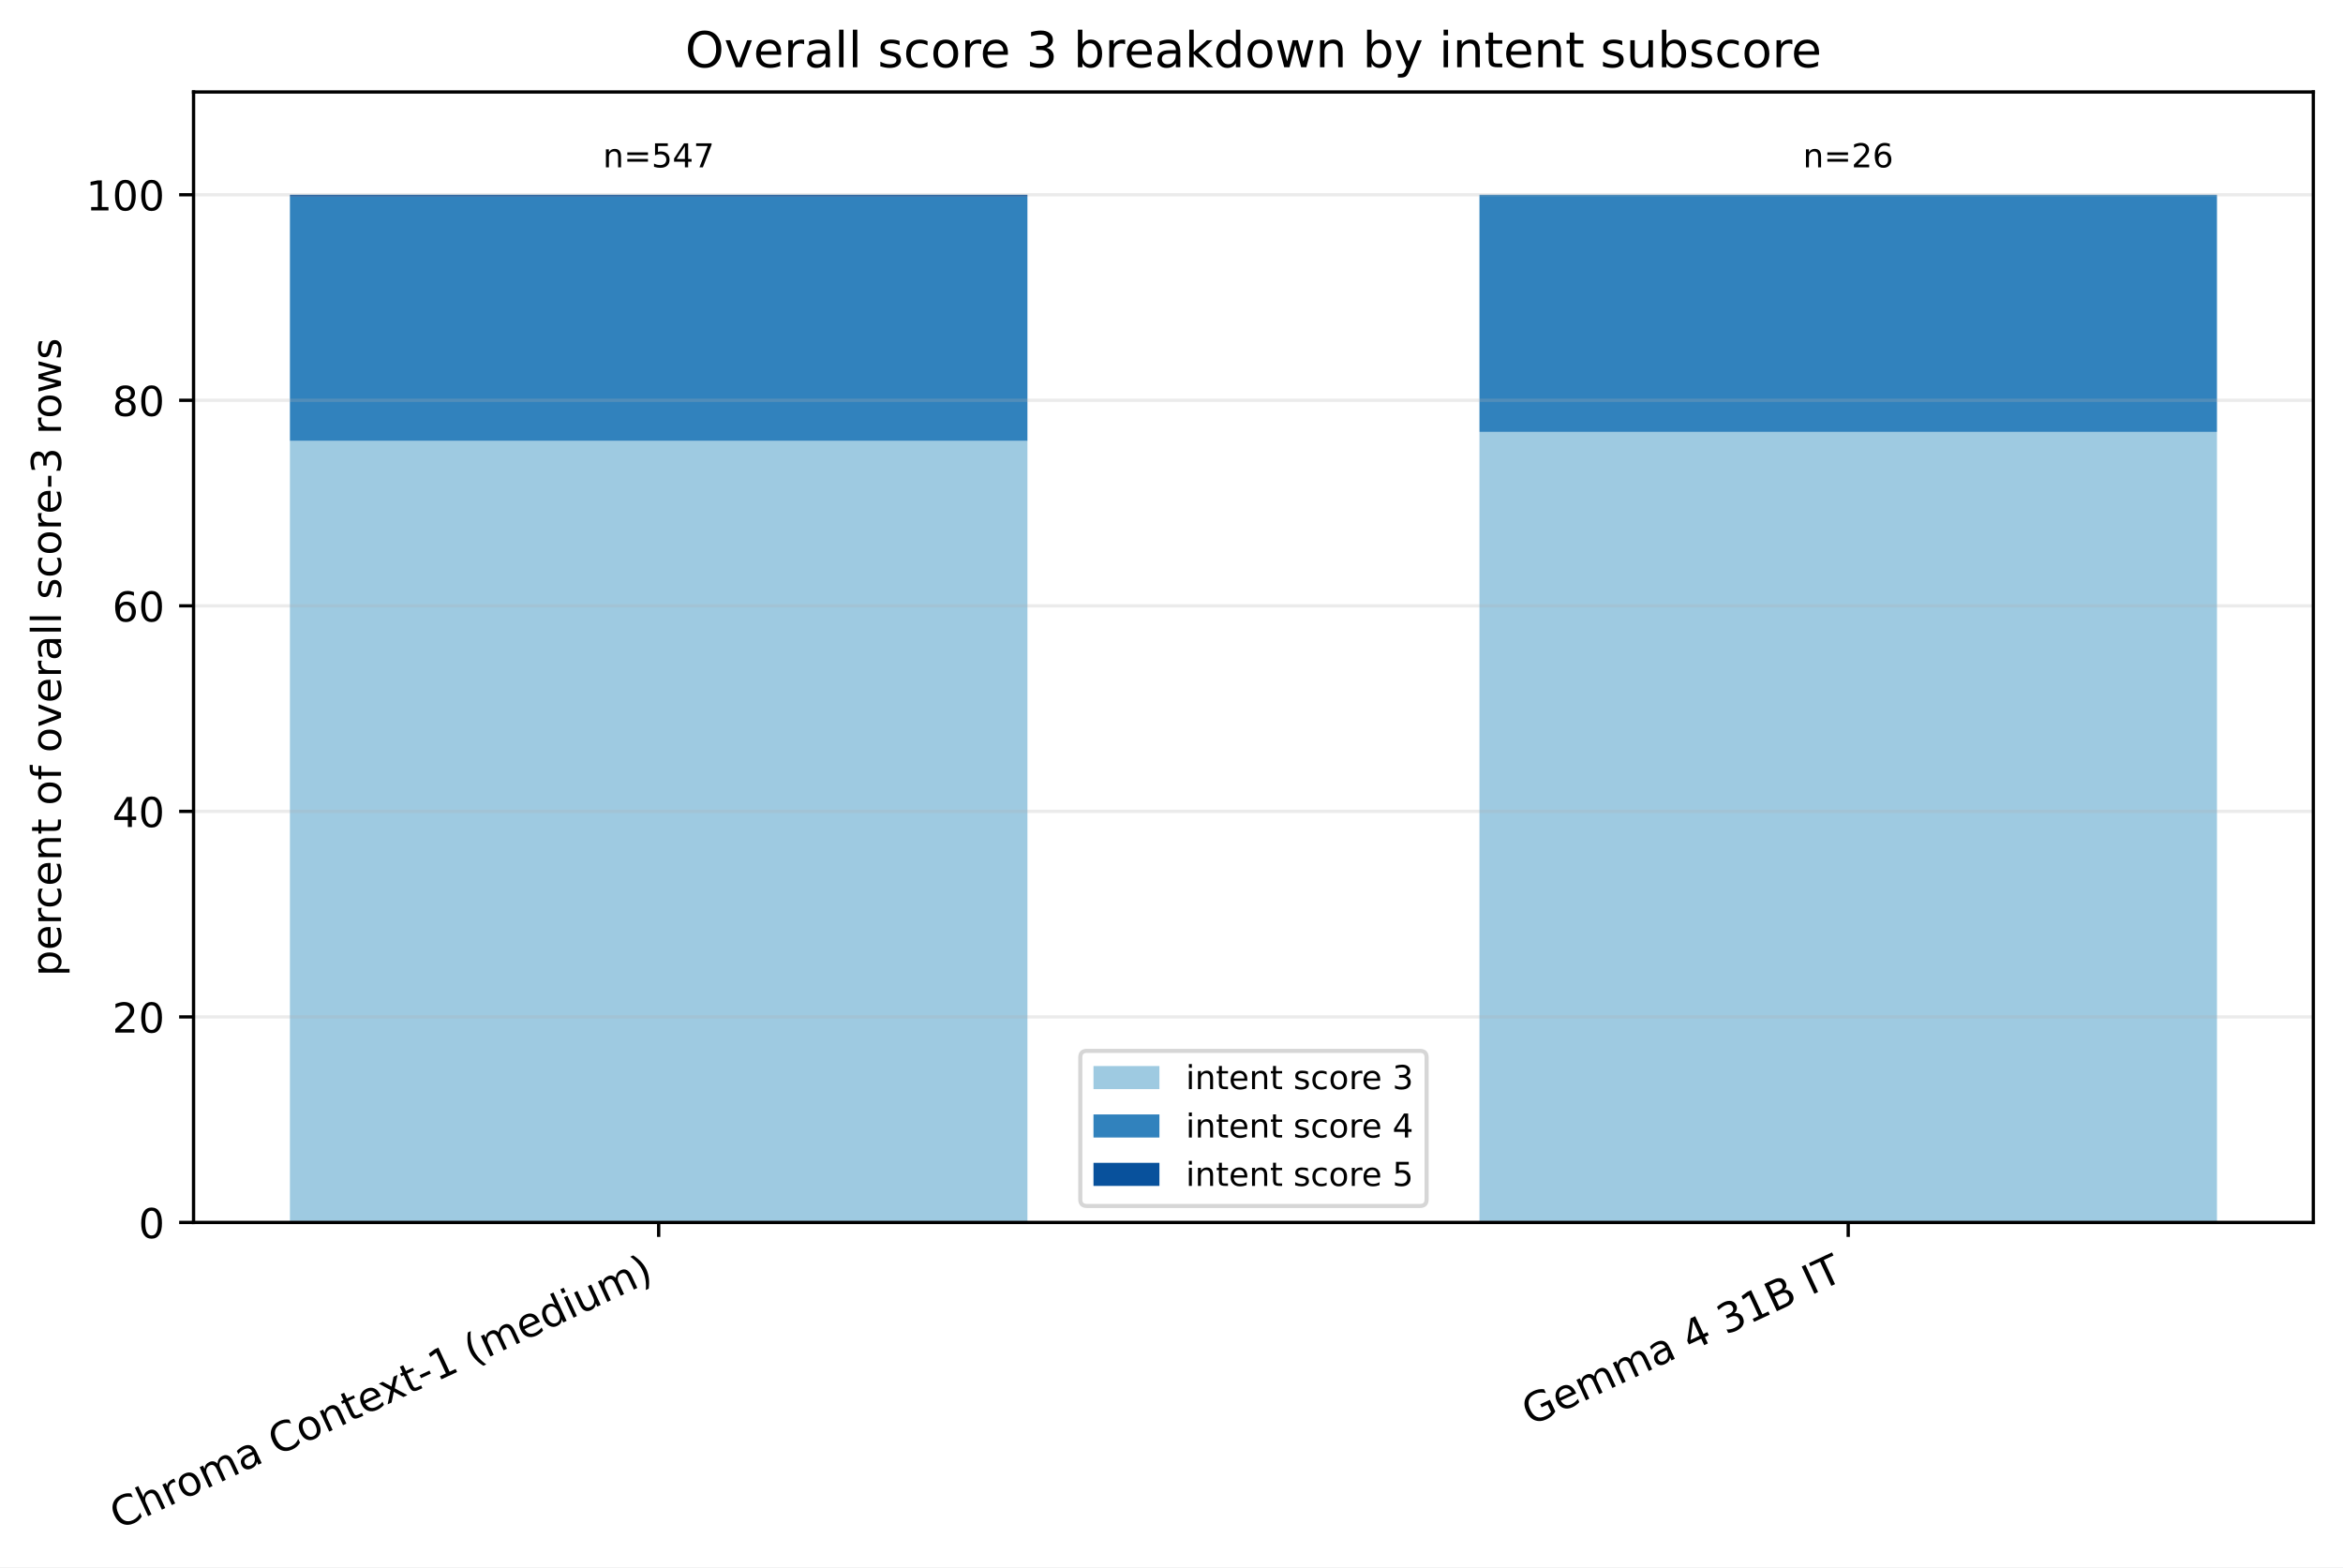
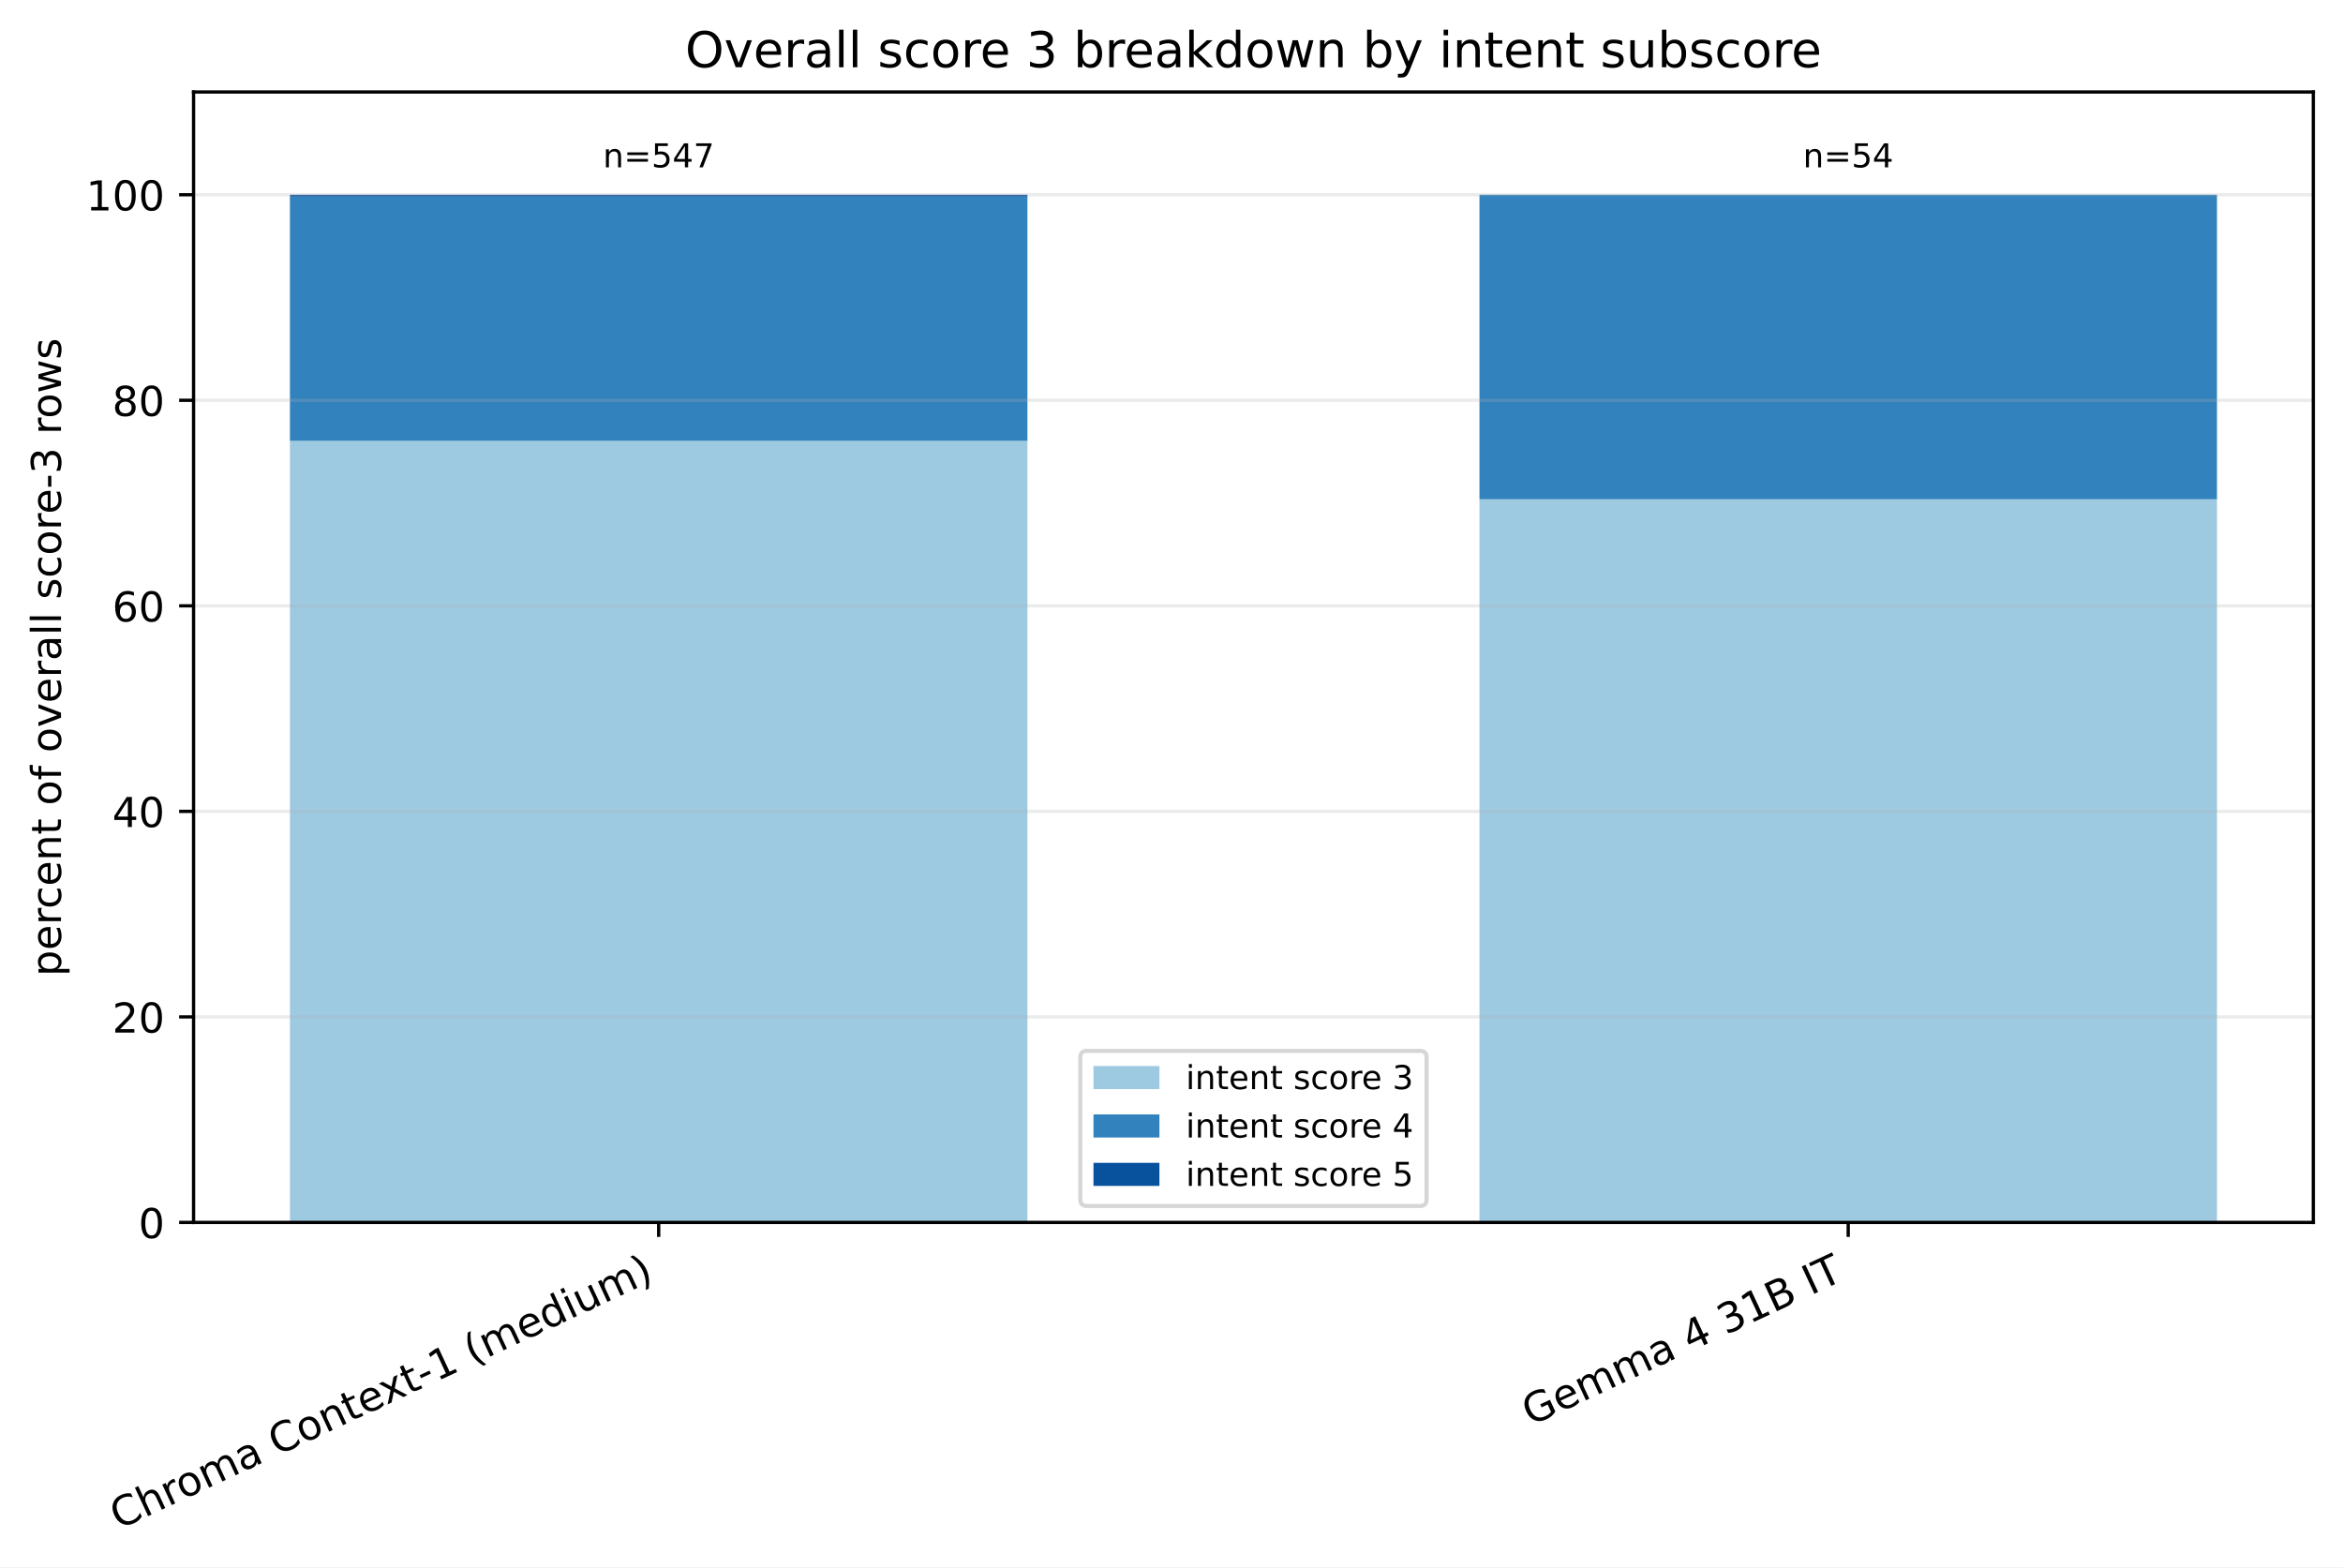
<svg xmlns="http://www.w3.org/2000/svg" xmlns:xlink="http://www.w3.org/1999/xlink" width="568.496pt" height="380.256pt" viewBox="0 0 568.496 380.256" version="1.1">
  <defs>
    <style type="text/css">*{stroke-linejoin: round; stroke-linecap: butt}</style>
  </defs>
  <g id="figure_1">
    <g id="patch_1">
      <path d="M 0 380.256 L 568.496 380.256 L 568.496 0 L 0 0 z " style="fill: #ffffff" />
    </g>
    <g id="axes_1">
      <g id="patch_2">
        <path d="M 46.966 296.598 L 561.296 296.598 L 561.296 22.318 L 46.966 22.318 z " style="fill: #ffffff" />
      </g>
      <g id="patch_3">
-         <path d="M 70.344 296.598 L 249.292 296.598 L 249.292 106.968 L 70.344 106.968 z " clip-path="url(#p42a2979e14)" style="fill: #9ecae1" />
+         <path d="M 70.344 296.598 L 249.292 296.598 L 249.292 106.968 L 70.344 106.968 z " clip-path="url(#p7414f39f1e)" style="fill: #9ecae1" />
      </g>
      <g id="patch_4">
-         <path d="M 358.969 296.598 L 537.917 296.598 L 537.917 104.794 L 358.969 104.794 z " clip-path="url(#p42a2979e14)" style="fill: #9ecae1" />
+         <path d="M 358.969 296.598 L 537.917 296.598 L 537.917 121.133 L 358.969 121.133 z " clip-path="url(#p7414f39f1e)" style="fill: #9ecae1" />
      </g>
      <g id="patch_5">
-         <path d="M 70.344 106.968 L 249.292 106.968 L 249.292 47.708 L 70.344 47.708 z " clip-path="url(#p42a2979e14)" style="fill: #3182bd" />
+         <path d="M 70.344 106.968 L 249.292 106.968 L 249.292 47.708 L 70.344 47.708 z " clip-path="url(#p7414f39f1e)" style="fill: #3182bd" />
      </g>
      <g id="patch_6">
-         <path d="M 358.969 104.794 L 537.917 104.794 L 537.917 47.253 L 358.969 47.253 z " clip-path="url(#p42a2979e14)" style="fill: #3182bd" />
+         <path d="M 358.969 121.133 L 537.917 121.133 L 537.917 47.253 L 358.969 47.253 z " clip-path="url(#p7414f39f1e)" style="fill: #3182bd" />
      </g>
      <g id="patch_7">
-         <path d="M 70.344 47.708 L 249.292 47.708 L 249.292 47.253 L 70.344 47.253 z " clip-path="url(#p42a2979e14)" style="fill: #08519c" />
+         <path d="M 70.344 47.708 L 249.292 47.708 L 249.292 47.253 L 70.344 47.253 z " clip-path="url(#p7414f39f1e)" style="fill: #08519c" />
      </g>
      <g id="patch_8">
-         <path d="M 358.969 47.253 L 537.917 47.253 L 537.917 47.253 L 358.969 47.253 z " clip-path="url(#p42a2979e14)" style="fill: #08519c" />
+         <path d="M 358.969 47.253 L 537.917 47.253 L 537.917 47.253 L 358.969 47.253 z " clip-path="url(#p7414f39f1e)" style="fill: #08519c" />
      </g>
      <g id="matplotlib.axis_1">
        <g id="xtick_1">
          <g id="line2d_1">
            <defs>
-               <path id="m0b02973292" d="M 0 0 L 0 3.5 " style="stroke: #000000; stroke-width: 0.8" />
+               <path id="m9d278c933b" d="M 0 0 L 0 3.5 " style="stroke: #000000; stroke-width: 0.8" />
            </defs>
            <g>
-               <use xlink:href="#m0b02973292" x="159.818" y="296.598" style="stroke: #000000; stroke-width: 0.8" />
+               <use xlink:href="#m9d278c933b" x="159.818" y="296.598" style="stroke: #000000; stroke-width: 0.8" />
            </g>
          </g>
          <g id="text_1">
            <g transform="translate(28.79476 371.1715) rotate(-25) scale(0.1 -0.1)">
              <defs>
                <path id="DejaVuSans-43" d="M 4122 4306 L 4122 3641 Q 3803 3938 3442 4084 Q 3081 4231 2675 4231 Q 1875 4231 1450 3742 Q 1025 3253 1025 2328 Q 1025 1406 1450 917 Q 1875 428 2675 428 Q 3081 428 3442 575 Q 3803 722 4122 1019 L 4122 359 Q 3791 134 3420 21 Q 3050 -91 2638 -91 Q 1578 -91 968 557 Q 359 1206 359 2328 Q 359 3453 968 4101 Q 1578 4750 2638 4750 Q 3056 4750 3426 4639 Q 3797 4528 4122 4306 z " transform="scale(0.015625)" />
                <path id="DejaVuSans-68" d="M 3513 2113 L 3513 0 L 2938 0 L 2938 2094 Q 2938 2591 2744 2837 Q 2550 3084 2163 3084 Q 1697 3084 1428 2787 Q 1159 2491 1159 1978 L 1159 0 L 581 0 L 581 4863 L 1159 4863 L 1159 2956 Q 1366 3272 1645 3428 Q 1925 3584 2291 3584 Q 2894 3584 3203 3211 Q 3513 2838 3513 2113 z " transform="scale(0.015625)" />
                <path id="DejaVuSans-72" d="M 2631 2963 Q 2534 3019 2420 3045 Q 2306 3072 2169 3072 Q 1681 3072 1420 2755 Q 1159 2438 1159 1844 L 1159 0 L 581 0 L 581 3500 L 1159 3500 L 1159 2956 Q 1341 3275 1631 3429 Q 1922 3584 2338 3584 Q 2397 3584 2469 3576 Q 2541 3569 2628 3553 L 2631 2963 z " transform="scale(0.015625)" />
                <path id="DejaVuSans-6f" d="M 1959 3097 Q 1497 3097 1228 2736 Q 959 2375 959 1747 Q 959 1119 1226 758 Q 1494 397 1959 397 Q 2419 397 2687 759 Q 2956 1122 2956 1747 Q 2956 2369 2687 2733 Q 2419 3097 1959 3097 z M 1959 3584 Q 2709 3584 3137 3096 Q 3566 2609 3566 1747 Q 3566 888 3137 398 Q 2709 -91 1959 -91 Q 1206 -91 779 398 Q 353 888 353 1747 Q 353 2609 779 3096 Q 1206 3584 1959 3584 z " transform="scale(0.015625)" />
                <path id="DejaVuSans-6d" d="M 3328 2828 Q 3544 3216 3844 3400 Q 4144 3584 4550 3584 Q 5097 3584 5394 3201 Q 5691 2819 5691 2113 L 5691 0 L 5113 0 L 5113 2094 Q 5113 2597 4934 2840 Q 4756 3084 4391 3084 Q 3944 3084 3684 2787 Q 3425 2491 3425 1978 L 3425 0 L 2847 0 L 2847 2094 Q 2847 2600 2669 2842 Q 2491 3084 2119 3084 Q 1678 3084 1418 2786 Q 1159 2488 1159 1978 L 1159 0 L 581 0 L 581 3500 L 1159 3500 L 1159 2956 Q 1356 3278 1631 3431 Q 1906 3584 2284 3584 Q 2666 3584 2933 3390 Q 3200 3197 3328 2828 z " transform="scale(0.015625)" />
                <path id="DejaVuSans-61" d="M 2194 1759 Q 1497 1759 1228 1600 Q 959 1441 959 1056 Q 959 750 1161 570 Q 1363 391 1709 391 Q 2188 391 2477 730 Q 2766 1069 2766 1631 L 2766 1759 L 2194 1759 z M 3341 1997 L 3341 0 L 2766 0 L 2766 531 Q 2569 213 2275 61 Q 1981 -91 1556 -91 Q 1019 -91 701 211 Q 384 513 384 1019 Q 384 1609 779 1909 Q 1175 2209 1959 2209 L 2766 2209 L 2766 2266 Q 2766 2663 2505 2880 Q 2244 3097 1772 3097 Q 1472 3097 1187 3025 Q 903 2953 641 2809 L 641 3341 Q 956 3463 1253 3523 Q 1550 3584 1831 3584 Q 2591 3584 2966 3190 Q 3341 2797 3341 1997 z " transform="scale(0.015625)" />
                <path id="DejaVuSans-20" transform="scale(0.015625)" />
                <path id="DejaVuSans-6e" d="M 3513 2113 L 3513 0 L 2938 0 L 2938 2094 Q 2938 2591 2744 2837 Q 2550 3084 2163 3084 Q 1697 3084 1428 2787 Q 1159 2491 1159 1978 L 1159 0 L 581 0 L 581 3500 L 1159 3500 L 1159 2956 Q 1366 3272 1645 3428 Q 1925 3584 2291 3584 Q 2894 3584 3203 3211 Q 3513 2838 3513 2113 z " transform="scale(0.015625)" />
                <path id="DejaVuSans-74" d="M 1172 4494 L 1172 3500 L 2356 3500 L 2356 3053 L 1172 3053 L 1172 1153 Q 1172 725 1289 603 Q 1406 481 1766 481 L 2356 481 L 2356 0 L 1766 0 Q 1100 0 847 248 Q 594 497 594 1153 L 594 3053 L 172 3053 L 172 3500 L 594 3500 L 594 4494 L 1172 4494 z " transform="scale(0.015625)" />
                <path id="DejaVuSans-65" d="M 3597 1894 L 3597 1613 L 953 1613 Q 991 1019 1311 708 Q 1631 397 2203 397 Q 2534 397 2845 478 Q 3156 559 3463 722 L 3463 178 Q 3153 47 2828 -22 Q 2503 -91 2169 -91 Q 1331 -91 842 396 Q 353 884 353 1716 Q 353 2575 817 3079 Q 1281 3584 2069 3584 Q 2775 3584 3186 3129 Q 3597 2675 3597 1894 z M 3022 2063 Q 3016 2534 2758 2815 Q 2500 3097 2075 3097 Q 1594 3097 1305 2825 Q 1016 2553 972 2059 L 3022 2063 z " transform="scale(0.015625)" />
                <path id="DejaVuSans-78" d="M 3513 3500 L 2247 1797 L 3578 0 L 2900 0 L 1881 1375 L 863 0 L 184 0 L 1544 1831 L 300 3500 L 978 3500 L 1906 2253 L 2834 3500 L 3513 3500 z " transform="scale(0.015625)" />
                <path id="DejaVuSans-2d" d="M 313 2009 L 1997 2009 L 1997 1497 L 313 1497 L 313 2009 z " transform="scale(0.015625)" />
                <path id="DejaVuSans-31" d="M 794 531 L 1825 531 L 1825 4091 L 703 3866 L 703 4441 L 1819 4666 L 2450 4666 L 2450 531 L 3481 531 L 3481 0 L 794 0 L 794 531 z " transform="scale(0.015625)" />
                <path id="DejaVuSans-28" d="M 1984 4856 Q 1566 4138 1362 3434 Q 1159 2731 1159 2009 Q 1159 1288 1364 580 Q 1569 -128 1984 -844 L 1484 -844 Q 1016 -109 783 600 Q 550 1309 550 2009 Q 550 2706 781 3412 Q 1013 4119 1484 4856 L 1984 4856 z " transform="scale(0.015625)" />
                <path id="DejaVuSans-64" d="M 2906 2969 L 2906 4863 L 3481 4863 L 3481 0 L 2906 0 L 2906 525 Q 2725 213 2448 61 Q 2172 -91 1784 -91 Q 1150 -91 751 415 Q 353 922 353 1747 Q 353 2572 751 3078 Q 1150 3584 1784 3584 Q 2172 3584 2448 3432 Q 2725 3281 2906 2969 z M 947 1747 Q 947 1113 1208 752 Q 1469 391 1925 391 Q 2381 391 2643 752 Q 2906 1113 2906 1747 Q 2906 2381 2643 2742 Q 2381 3103 1925 3103 Q 1469 3103 1208 2742 Q 947 2381 947 1747 z " transform="scale(0.015625)" />
                <path id="DejaVuSans-69" d="M 603 3500 L 1178 3500 L 1178 0 L 603 0 L 603 3500 z M 603 4863 L 1178 4863 L 1178 4134 L 603 4134 L 603 4863 z " transform="scale(0.015625)" />
                <path id="DejaVuSans-75" d="M 544 1381 L 544 3500 L 1119 3500 L 1119 1403 Q 1119 906 1312 657 Q 1506 409 1894 409 Q 2359 409 2629 706 Q 2900 1003 2900 1516 L 2900 3500 L 3475 3500 L 3475 0 L 2900 0 L 2900 538 Q 2691 219 2414 64 Q 2138 -91 1772 -91 Q 1169 -91 856 284 Q 544 659 544 1381 z M 1991 3584 L 1991 3584 z " transform="scale(0.015625)" />
                <path id="DejaVuSans-29" d="M 513 4856 L 1013 4856 Q 1481 4119 1714 3412 Q 1947 2706 1947 2009 Q 1947 1309 1714 600 Q 1481 -109 1013 -844 L 513 -844 Q 928 -128 1133 580 Q 1338 1288 1338 2009 Q 1338 2731 1133 3434 Q 928 4138 513 4856 z " transform="scale(0.015625)" />
              </defs>
              <use xlink:href="#DejaVuSans-43" />
              <use xlink:href="#DejaVuSans-68" transform="translate(69.82422 0)" />
              <use xlink:href="#DejaVuSans-72" transform="translate(133.2031 0)" />
              <use xlink:href="#DejaVuSans-6f" transform="translate(172.0664 0)" />
              <use xlink:href="#DejaVuSans-6d" transform="translate(233.248 0)" />
              <use xlink:href="#DejaVuSans-61" transform="translate(330.6602 0)" />
              <use xlink:href="#DejaVuSans-20" transform="translate(391.9395 0)" />
              <use xlink:href="#DejaVuSans-43" transform="translate(423.7266 0)" />
              <use xlink:href="#DejaVuSans-6f" transform="translate(493.5508 0)" />
              <use xlink:href="#DejaVuSans-6e" transform="translate(554.7324 0)" />
              <use xlink:href="#DejaVuSans-74" transform="translate(618.1113 0)" />
              <use xlink:href="#DejaVuSans-65" transform="translate(657.3203 0)" />
              <use xlink:href="#DejaVuSans-78" transform="translate(717.0938 0)" />
              <use xlink:href="#DejaVuSans-74" transform="translate(776.2734 0)" />
              <use xlink:href="#DejaVuSans-2d" transform="translate(815.4824 0)" />
              <use xlink:href="#DejaVuSans-31" transform="translate(851.5664 0)" />
              <use xlink:href="#DejaVuSans-20" transform="translate(915.1895 0)" />
              <use xlink:href="#DejaVuSans-28" transform="translate(946.9766 0)" />
              <use xlink:href="#DejaVuSans-6d" transform="translate(985.9902 0)" />
              <use xlink:href="#DejaVuSans-65" transform="translate(1083.402 0)" />
              <use xlink:href="#DejaVuSans-64" transform="translate(1144.926 0)" />
              <use xlink:href="#DejaVuSans-69" transform="translate(1208.402 0)" />
              <use xlink:href="#DejaVuSans-75" transform="translate(1236.186 0)" />
              <use xlink:href="#DejaVuSans-6d" transform="translate(1299.564 0)" />
              <use xlink:href="#DejaVuSans-29" transform="translate(1396.977 0)" />
            </g>
          </g>
        </g>
        <g id="xtick_2">
          <g id="line2d_2">
            <g>
-               <use xlink:href="#m0b02973292" x="448.443" y="296.598" style="stroke: #000000; stroke-width: 0.8" />
+               <use xlink:href="#m9d278c933b" x="448.443" y="296.598" style="stroke: #000000; stroke-width: 0.8" />
            </g>
          </g>
          <g id="text_2">
            <g transform="translate(371.3877 346.0059) rotate(-25) scale(0.1 -0.1)">
              <defs>
                <path id="DejaVuSans-47" d="M 3809 666 L 3809 1919 L 2778 1919 L 2778 2438 L 4434 2438 L 4434 434 Q 4069 175 3628 42 Q 3188 -91 2688 -91 Q 1594 -91 976 548 Q 359 1188 359 2328 Q 359 3472 976 4111 Q 1594 4750 2688 4750 Q 3144 4750 3555 4637 Q 3966 4525 4313 4306 L 4313 3634 Q 3963 3931 3569 4081 Q 3175 4231 2741 4231 Q 1884 4231 1454 3753 Q 1025 3275 1025 2328 Q 1025 1384 1454 906 Q 1884 428 2741 428 Q 3075 428 3337 486 Q 3600 544 3809 666 z " transform="scale(0.015625)" />
                <path id="DejaVuSans-34" d="M 2419 4116 L 825 1625 L 2419 1625 L 2419 4116 z M 2253 4666 L 3047 4666 L 3047 1625 L 3713 1625 L 3713 1100 L 3047 1100 L 3047 0 L 2419 0 L 2419 1100 L 313 1100 L 313 1709 L 2253 4666 z " transform="scale(0.015625)" />
                <path id="DejaVuSans-33" d="M 2597 2516 Q 3050 2419 3304 2112 Q 3559 1806 3559 1356 Q 3559 666 3084 287 Q 2609 -91 1734 -91 Q 1441 -91 1130 -33 Q 819 25 488 141 L 488 750 Q 750 597 1062 519 Q 1375 441 1716 441 Q 2309 441 2620 675 Q 2931 909 2931 1356 Q 2931 1769 2642 2001 Q 2353 2234 1838 2234 L 1294 2234 L 1294 2753 L 1863 2753 Q 2328 2753 2575 2939 Q 2822 3125 2822 3475 Q 2822 3834 2567 4026 Q 2313 4219 1838 4219 Q 1578 4219 1281 4162 Q 984 4106 628 3988 L 628 4550 Q 988 4650 1302 4700 Q 1616 4750 1894 4750 Q 2613 4750 3031 4423 Q 3450 4097 3450 3541 Q 3450 3153 3228 2886 Q 3006 2619 2597 2516 z " transform="scale(0.015625)" />
                <path id="DejaVuSans-42" d="M 1259 2228 L 1259 519 L 2272 519 Q 2781 519 3026 730 Q 3272 941 3272 1375 Q 3272 1813 3026 2020 Q 2781 2228 2272 2228 L 1259 2228 z M 1259 4147 L 1259 2741 L 2194 2741 Q 2656 2741 2882 2914 Q 3109 3088 3109 3444 Q 3109 3797 2882 3972 Q 2656 4147 2194 4147 L 1259 4147 z M 628 4666 L 2241 4666 Q 2963 4666 3353 4366 Q 3744 4066 3744 3513 Q 3744 3084 3544 2831 Q 3344 2578 2956 2516 Q 3422 2416 3680 2098 Q 3938 1781 3938 1306 Q 3938 681 3513 340 Q 3088 0 2303 0 L 628 0 L 628 4666 z " transform="scale(0.015625)" />
                <path id="DejaVuSans-49" d="M 628 4666 L 1259 4666 L 1259 0 L 628 0 L 628 4666 z " transform="scale(0.015625)" />
                <path id="DejaVuSans-54" d="M -19 4666 L 3928 4666 L 3928 4134 L 2272 4134 L 2272 0 L 1638 0 L 1638 4134 L -19 4134 L -19 4666 z " transform="scale(0.015625)" />
              </defs>
              <use xlink:href="#DejaVuSans-47" />
              <use xlink:href="#DejaVuSans-65" transform="translate(77.49023 0)" />
              <use xlink:href="#DejaVuSans-6d" transform="translate(139.0137 0)" />
              <use xlink:href="#DejaVuSans-6d" transform="translate(236.4258 0)" />
              <use xlink:href="#DejaVuSans-61" transform="translate(333.8379 0)" />
              <use xlink:href="#DejaVuSans-20" transform="translate(395.1172 0)" />
              <use xlink:href="#DejaVuSans-34" transform="translate(426.9043 0)" />
              <use xlink:href="#DejaVuSans-20" transform="translate(490.5273 0)" />
              <use xlink:href="#DejaVuSans-33" transform="translate(522.3145 0)" />
              <use xlink:href="#DejaVuSans-31" transform="translate(585.9375 0)" />
              <use xlink:href="#DejaVuSans-42" transform="translate(649.5605 0)" />
              <use xlink:href="#DejaVuSans-20" transform="translate(718.1641 0)" />
              <use xlink:href="#DejaVuSans-49" transform="translate(749.9512 0)" />
              <use xlink:href="#DejaVuSans-54" transform="translate(779.4434 0)" />
            </g>
          </g>
        </g>
      </g>
      <g id="matplotlib.axis_2">
        <g id="ytick_1">
          <g id="line2d_3">
-             <path d="M 46.966 296.598 L 561.296 296.598 " clip-path="url(#p42a2979e14)" style="fill: none; stroke: #b0b0b0; stroke-opacity: 0.25; stroke-width: 0.8; stroke-linecap: square" />
+             <path d="M 46.966 296.598 L 561.296 296.598 " clip-path="url(#p7414f39f1e)" style="fill: none; stroke: #b0b0b0; stroke-opacity: 0.25; stroke-width: 0.8; stroke-linecap: square" />
          </g>
          <g id="line2d_4">
            <defs>
-               <path id="med1fa2611b" d="M 0 0 L -3.5 0 " style="stroke: #000000; stroke-width: 0.8" />
+               <path id="mb12c0b1dd6" d="M 0 0 L -3.5 0 " style="stroke: #000000; stroke-width: 0.8" />
            </defs>
            <g>
-               <use xlink:href="#med1fa2611b" x="46.966" y="296.598" style="stroke: #000000; stroke-width: 0.8" />
+               <use xlink:href="#mb12c0b1dd6" x="46.966" y="296.598" style="stroke: #000000; stroke-width: 0.8" />
            </g>
          </g>
          <g id="text_3">
            <g transform="translate(33.60312 300.3969) scale(0.1 -0.1)">
              <defs>
                <path id="DejaVuSans-30" d="M 2034 4250 Q 1547 4250 1301 3770 Q 1056 3291 1056 2328 Q 1056 1369 1301 889 Q 1547 409 2034 409 Q 2525 409 2770 889 Q 3016 1369 3016 2328 Q 3016 3291 2770 3770 Q 2525 4250 2034 4250 z M 2034 4750 Q 2819 4750 3233 4129 Q 3647 3509 3647 2328 Q 3647 1150 3233 529 Q 2819 -91 2034 -91 Q 1250 -91 836 529 Q 422 1150 422 2328 Q 422 3509 836 4129 Q 1250 4750 2034 4750 z " transform="scale(0.015625)" />
              </defs>
              <use xlink:href="#DejaVuSans-30" />
            </g>
          </g>
        </g>
        <g id="ytick_2">
          <g id="line2d_5">
-             <path d="M 46.966 246.729 L 561.296 246.729 " clip-path="url(#p42a2979e14)" style="fill: none; stroke: #b0b0b0; stroke-opacity: 0.25; stroke-width: 0.8; stroke-linecap: square" />
+             <path d="M 46.966 246.729 L 561.296 246.729 " clip-path="url(#p7414f39f1e)" style="fill: none; stroke: #b0b0b0; stroke-opacity: 0.25; stroke-width: 0.8; stroke-linecap: square" />
          </g>
          <g id="line2d_6">
            <g>
-               <use xlink:href="#med1fa2611b" x="46.966" y="246.729" style="stroke: #000000; stroke-width: 0.8" />
+               <use xlink:href="#mb12c0b1dd6" x="46.966" y="246.729" style="stroke: #000000; stroke-width: 0.8" />
            </g>
          </g>
          <g id="text_4">
            <g transform="translate(27.24063 250.5279) scale(0.1 -0.1)">
              <defs>
                <path id="DejaVuSans-32" d="M 1228 531 L 3431 531 L 3431 0 L 469 0 L 469 531 Q 828 903 1448 1529 Q 2069 2156 2228 2338 Q 2531 2678 2651 2914 Q 2772 3150 2772 3378 Q 2772 3750 2511 3984 Q 2250 4219 1831 4219 Q 1534 4219 1204 4116 Q 875 4013 500 3803 L 500 4441 Q 881 4594 1212 4672 Q 1544 4750 1819 4750 Q 2544 4750 2975 4387 Q 3406 4025 3406 3419 Q 3406 3131 3298 2873 Q 3191 2616 2906 2266 Q 2828 2175 2409 1742 Q 1991 1309 1228 531 z " transform="scale(0.015625)" />
              </defs>
              <use xlink:href="#DejaVuSans-32" />
              <use xlink:href="#DejaVuSans-30" transform="translate(63.62305 0)" />
            </g>
          </g>
        </g>
        <g id="ytick_3">
          <g id="line2d_7">
-             <path d="M 46.966 196.86 L 561.296 196.86 " clip-path="url(#p42a2979e14)" style="fill: none; stroke: #b0b0b0; stroke-opacity: 0.25; stroke-width: 0.8; stroke-linecap: square" />
+             <path d="M 46.966 196.86 L 561.296 196.86 " clip-path="url(#p7414f39f1e)" style="fill: none; stroke: #b0b0b0; stroke-opacity: 0.25; stroke-width: 0.8; stroke-linecap: square" />
          </g>
          <g id="line2d_8">
            <g>
-               <use xlink:href="#med1fa2611b" x="46.966" y="196.86" style="stroke: #000000; stroke-width: 0.8" />
+               <use xlink:href="#mb12c0b1dd6" x="46.966" y="196.86" style="stroke: #000000; stroke-width: 0.8" />
            </g>
          </g>
          <g id="text_5">
            <g transform="translate(27.24063 200.6589) scale(0.1 -0.1)">
              <use xlink:href="#DejaVuSans-34" />
              <use xlink:href="#DejaVuSans-30" transform="translate(63.62305 0)" />
            </g>
          </g>
        </g>
        <g id="ytick_4">
          <g id="line2d_9">
-             <path d="M 46.966 146.991 L 561.296 146.991 " clip-path="url(#p42a2979e14)" style="fill: none; stroke: #b0b0b0; stroke-opacity: 0.25; stroke-width: 0.8; stroke-linecap: square" />
+             <path d="M 46.966 146.991 L 561.296 146.991 " clip-path="url(#p7414f39f1e)" style="fill: none; stroke: #b0b0b0; stroke-opacity: 0.25; stroke-width: 0.8; stroke-linecap: square" />
          </g>
          <g id="line2d_10">
            <g>
-               <use xlink:href="#med1fa2611b" x="46.966" y="146.991" style="stroke: #000000; stroke-width: 0.8" />
+               <use xlink:href="#mb12c0b1dd6" x="46.966" y="146.991" style="stroke: #000000; stroke-width: 0.8" />
            </g>
          </g>
          <g id="text_6">
            <g transform="translate(27.24063 150.7899) scale(0.1 -0.1)">
              <defs>
                <path id="DejaVuSans-36" d="M 2113 2584 Q 1688 2584 1439 2293 Q 1191 2003 1191 1497 Q 1191 994 1439 701 Q 1688 409 2113 409 Q 2538 409 2786 701 Q 3034 994 3034 1497 Q 3034 2003 2786 2293 Q 2538 2584 2113 2584 z M 3366 4563 L 3366 3988 Q 3128 4100 2886 4159 Q 2644 4219 2406 4219 Q 1781 4219 1451 3797 Q 1122 3375 1075 2522 Q 1259 2794 1537 2939 Q 1816 3084 2150 3084 Q 2853 3084 3261 2657 Q 3669 2231 3669 1497 Q 3669 778 3244 343 Q 2819 -91 2113 -91 Q 1303 -91 875 529 Q 447 1150 447 2328 Q 447 3434 972 4092 Q 1497 4750 2381 4750 Q 2619 4750 2861 4703 Q 3103 4656 3366 4563 z " transform="scale(0.015625)" />
              </defs>
              <use xlink:href="#DejaVuSans-36" />
              <use xlink:href="#DejaVuSans-30" transform="translate(63.62305 0)" />
            </g>
          </g>
        </g>
        <g id="ytick_5">
          <g id="line2d_11">
-             <path d="M 46.966 97.122 L 561.296 97.122 " clip-path="url(#p42a2979e14)" style="fill: none; stroke: #b0b0b0; stroke-opacity: 0.25; stroke-width: 0.8; stroke-linecap: square" />
+             <path d="M 46.966 97.122 L 561.296 97.122 " clip-path="url(#p7414f39f1e)" style="fill: none; stroke: #b0b0b0; stroke-opacity: 0.25; stroke-width: 0.8; stroke-linecap: square" />
          </g>
          <g id="line2d_12">
            <g>
-               <use xlink:href="#med1fa2611b" x="46.966" y="97.122" style="stroke: #000000; stroke-width: 0.8" />
+               <use xlink:href="#mb12c0b1dd6" x="46.966" y="97.122" style="stroke: #000000; stroke-width: 0.8" />
            </g>
          </g>
          <g id="text_7">
            <g transform="translate(27.24063 100.9209) scale(0.1 -0.1)">
              <defs>
                <path id="DejaVuSans-38" d="M 2034 2216 Q 1584 2216 1326 1975 Q 1069 1734 1069 1313 Q 1069 891 1326 650 Q 1584 409 2034 409 Q 2484 409 2743 651 Q 3003 894 3003 1313 Q 3003 1734 2745 1975 Q 2488 2216 2034 2216 z M 1403 2484 Q 997 2584 770 2862 Q 544 3141 544 3541 Q 544 4100 942 4425 Q 1341 4750 2034 4750 Q 2731 4750 3128 4425 Q 3525 4100 3525 3541 Q 3525 3141 3298 2862 Q 3072 2584 2669 2484 Q 3125 2378 3379 2068 Q 3634 1759 3634 1313 Q 3634 634 3220 271 Q 2806 -91 2034 -91 Q 1263 -91 848 271 Q 434 634 434 1313 Q 434 1759 690 2068 Q 947 2378 1403 2484 z M 1172 3481 Q 1172 3119 1398 2916 Q 1625 2713 2034 2713 Q 2441 2713 2670 2916 Q 2900 3119 2900 3481 Q 2900 3844 2670 4047 Q 2441 4250 2034 4250 Q 1625 4250 1398 4047 Q 1172 3844 1172 3481 z " transform="scale(0.015625)" />
              </defs>
              <use xlink:href="#DejaVuSans-38" />
              <use xlink:href="#DejaVuSans-30" transform="translate(63.62305 0)" />
            </g>
          </g>
        </g>
        <g id="ytick_6">
          <g id="line2d_13">
-             <path d="M 46.966 47.253 L 561.296 47.253 " clip-path="url(#p42a2979e14)" style="fill: none; stroke: #b0b0b0; stroke-opacity: 0.25; stroke-width: 0.8; stroke-linecap: square" />
+             <path d="M 46.966 47.253 L 561.296 47.253 " clip-path="url(#p7414f39f1e)" style="fill: none; stroke: #b0b0b0; stroke-opacity: 0.25; stroke-width: 0.8; stroke-linecap: square" />
          </g>
          <g id="line2d_14">
            <g>
-               <use xlink:href="#med1fa2611b" x="46.966" y="47.253" style="stroke: #000000; stroke-width: 0.8" />
+               <use xlink:href="#mb12c0b1dd6" x="46.966" y="47.253" style="stroke: #000000; stroke-width: 0.8" />
            </g>
          </g>
          <g id="text_8">
            <g transform="translate(20.87813 51.05185) scale(0.1 -0.1)">
              <use xlink:href="#DejaVuSans-31" />
              <use xlink:href="#DejaVuSans-30" transform="translate(63.62305 0)" />
              <use xlink:href="#DejaVuSans-30" transform="translate(127.2461 0)" />
            </g>
          </g>
        </g>
        <g id="text_9">
          <g transform="translate(14.79844 236.8891) rotate(-90) scale(0.1 -0.1)">
            <defs>
              <path id="DejaVuSans-70" d="M 1159 525 L 1159 -1331 L 581 -1331 L 581 3500 L 1159 3500 L 1159 2969 Q 1341 3281 1617 3432 Q 1894 3584 2278 3584 Q 2916 3584 3314 3078 Q 3713 2572 3713 1747 Q 3713 922 3314 415 Q 2916 -91 2278 -91 Q 1894 -91 1617 61 Q 1341 213 1159 525 z M 3116 1747 Q 3116 2381 2855 2742 Q 2594 3103 2138 3103 Q 1681 3103 1420 2742 Q 1159 2381 1159 1747 Q 1159 1113 1420 752 Q 1681 391 2138 391 Q 2594 391 2855 752 Q 3116 1113 3116 1747 z " transform="scale(0.015625)" />
              <path id="DejaVuSans-63" d="M 3122 3366 L 3122 2828 Q 2878 2963 2633 3030 Q 2388 3097 2138 3097 Q 1578 3097 1268 2742 Q 959 2388 959 1747 Q 959 1106 1268 751 Q 1578 397 2138 397 Q 2388 397 2633 464 Q 2878 531 3122 666 L 3122 134 Q 2881 22 2623 -34 Q 2366 -91 2075 -91 Q 1284 -91 818 406 Q 353 903 353 1747 Q 353 2603 823 3093 Q 1294 3584 2113 3584 Q 2378 3584 2631 3529 Q 2884 3475 3122 3366 z " transform="scale(0.015625)" />
              <path id="DejaVuSans-66" d="M 2375 4863 L 2375 4384 L 1825 4384 Q 1516 4384 1395 4259 Q 1275 4134 1275 3809 L 1275 3500 L 2222 3500 L 2222 3053 L 1275 3053 L 1275 0 L 697 0 L 697 3053 L 147 3053 L 147 3500 L 697 3500 L 697 3744 Q 697 4328 969 4595 Q 1241 4863 1831 4863 L 2375 4863 z " transform="scale(0.015625)" />
              <path id="DejaVuSans-76" d="M 191 3500 L 800 3500 L 1894 563 L 2988 3500 L 3597 3500 L 2284 0 L 1503 0 L 191 3500 z " transform="scale(0.015625)" />
              <path id="DejaVuSans-6c" d="M 603 4863 L 1178 4863 L 1178 0 L 603 0 L 603 4863 z " transform="scale(0.015625)" />
              <path id="DejaVuSans-73" d="M 2834 3397 L 2834 2853 Q 2591 2978 2328 3040 Q 2066 3103 1784 3103 Q 1356 3103 1142 2972 Q 928 2841 928 2578 Q 928 2378 1081 2264 Q 1234 2150 1697 2047 L 1894 2003 Q 2506 1872 2764 1633 Q 3022 1394 3022 966 Q 3022 478 2636 193 Q 2250 -91 1575 -91 Q 1294 -91 989 -36 Q 684 19 347 128 L 347 722 Q 666 556 975 473 Q 1284 391 1588 391 Q 1994 391 2212 530 Q 2431 669 2431 922 Q 2431 1156 2273 1281 Q 2116 1406 1581 1522 L 1381 1569 Q 847 1681 609 1914 Q 372 2147 372 2553 Q 372 3047 722 3315 Q 1072 3584 1716 3584 Q 2034 3584 2315 3537 Q 2597 3491 2834 3397 z " transform="scale(0.015625)" />
              <path id="DejaVuSans-77" d="M 269 3500 L 844 3500 L 1563 769 L 2278 3500 L 2956 3500 L 3675 769 L 4391 3500 L 4966 3500 L 4050 0 L 3372 0 L 2619 2869 L 1863 0 L 1184 0 L 269 3500 z " transform="scale(0.015625)" />
            </defs>
            <use xlink:href="#DejaVuSans-70" />
            <use xlink:href="#DejaVuSans-65" transform="translate(63.47656 0)" />
            <use xlink:href="#DejaVuSans-72" transform="translate(125 0)" />
            <use xlink:href="#DejaVuSans-63" transform="translate(163.8633 0)" />
            <use xlink:href="#DejaVuSans-65" transform="translate(218.8438 0)" />
            <use xlink:href="#DejaVuSans-6e" transform="translate(280.3672 0)" />
            <use xlink:href="#DejaVuSans-74" transform="translate(343.7461 0)" />
            <use xlink:href="#DejaVuSans-20" transform="translate(382.9551 0)" />
            <use xlink:href="#DejaVuSans-6f" transform="translate(414.7422 0)" />
            <use xlink:href="#DejaVuSans-66" transform="translate(475.9238 0)" />
            <use xlink:href="#DejaVuSans-20" transform="translate(511.1289 0)" />
            <use xlink:href="#DejaVuSans-6f" transform="translate(542.916 0)" />
            <use xlink:href="#DejaVuSans-76" transform="translate(604.0977 0)" />
            <use xlink:href="#DejaVuSans-65" transform="translate(663.2773 0)" />
            <use xlink:href="#DejaVuSans-72" transform="translate(724.8008 0)" />
            <use xlink:href="#DejaVuSans-61" transform="translate(765.9141 0)" />
            <use xlink:href="#DejaVuSans-6c" transform="translate(827.1934 0)" />
            <use xlink:href="#DejaVuSans-6c" transform="translate(854.9766 0)" />
            <use xlink:href="#DejaVuSans-20" transform="translate(882.7598 0)" />
            <use xlink:href="#DejaVuSans-73" transform="translate(914.5469 0)" />
            <use xlink:href="#DejaVuSans-63" transform="translate(966.6465 0)" />
            <use xlink:href="#DejaVuSans-6f" transform="translate(1021.627 0)" />
            <use xlink:href="#DejaVuSans-72" transform="translate(1082.809 0)" />
            <use xlink:href="#DejaVuSans-65" transform="translate(1121.672 0)" />
            <use xlink:href="#DejaVuSans-2d" transform="translate(1183.195 0)" />
            <use xlink:href="#DejaVuSans-33" transform="translate(1219.279 0)" />
            <use xlink:href="#DejaVuSans-20" transform="translate(1282.902 0)" />
            <use xlink:href="#DejaVuSans-72" transform="translate(1314.689 0)" />
            <use xlink:href="#DejaVuSans-6f" transform="translate(1353.553 0)" />
            <use xlink:href="#DejaVuSans-77" transform="translate(1414.734 0)" />
            <use xlink:href="#DejaVuSans-73" transform="translate(1496.521 0)" />
          </g>
        </g>
      </g>
      <g id="patch_9">
        <path d="M 46.966 296.598 L 46.966 22.318 " style="fill: none; stroke: #000000; stroke-width: 0.8; stroke-linejoin: miter; stroke-linecap: square" />
      </g>
      <g id="patch_10">
        <path d="M 561.296 296.598 L 561.296 22.318 " style="fill: none; stroke: #000000; stroke-width: 0.8; stroke-linejoin: miter; stroke-linecap: square" />
      </g>
      <g id="patch_11">
        <path d="M 46.966 296.598 L 561.296 296.598 " style="fill: none; stroke: #000000; stroke-width: 0.8; stroke-linejoin: miter; stroke-linecap: square" />
      </g>
      <g id="patch_12">
        <path d="M 46.966 22.318 L 561.296 22.318 " style="fill: none; stroke: #000000; stroke-width: 0.8; stroke-linejoin: miter; stroke-linecap: square" />
      </g>
      <g id="text_10">
        <g transform="translate(146.2962 40.60198) scale(0.08 -0.08)">
          <defs>
            <path id="DejaVuSans-3d" d="M 678 2906 L 4684 2906 L 4684 2381 L 678 2381 L 678 2906 z M 678 1631 L 4684 1631 L 4684 1100 L 678 1100 L 678 1631 z " transform="scale(0.015625)" />
            <path id="DejaVuSans-35" d="M 691 4666 L 3169 4666 L 3169 4134 L 1269 4134 L 1269 2991 Q 1406 3038 1543 3061 Q 1681 3084 1819 3084 Q 2600 3084 3056 2656 Q 3513 2228 3513 1497 Q 3513 744 3044 326 Q 2575 -91 1722 -91 Q 1428 -91 1123 -41 Q 819 9 494 109 L 494 744 Q 775 591 1075 516 Q 1375 441 1709 441 Q 2250 441 2565 725 Q 2881 1009 2881 1497 Q 2881 1984 2565 2268 Q 2250 2553 1709 2553 Q 1456 2553 1204 2497 Q 953 2441 691 2322 L 691 4666 z " transform="scale(0.015625)" />
            <path id="DejaVuSans-37" d="M 525 4666 L 3525 4666 L 3525 4397 L 1831 0 L 1172 0 L 2766 4134 L 525 4134 L 525 4666 z " transform="scale(0.015625)" />
          </defs>
          <use xlink:href="#DejaVuSans-6e" />
          <use xlink:href="#DejaVuSans-3d" transform="translate(63.37891 0)" />
          <use xlink:href="#DejaVuSans-35" transform="translate(147.168 0)" />
          <use xlink:href="#DejaVuSans-34" transform="translate(210.791 0)" />
          <use xlink:href="#DejaVuSans-37" transform="translate(274.4141 0)" />
        </g>
      </g>
      <g id="text_11">
        <g transform="translate(437.4663 40.60198) scale(0.08 -0.08)">
          <use xlink:href="#DejaVuSans-6e" />
          <use xlink:href="#DejaVuSans-3d" transform="translate(63.37891 0)" />
-           <use xlink:href="#DejaVuSans-32" transform="translate(147.168 0)" />
-           <use xlink:href="#DejaVuSans-36" transform="translate(210.791 0)" />
+           <use xlink:href="#DejaVuSans-35" transform="translate(147.168 0)" />
+           <use xlink:href="#DejaVuSans-34" transform="translate(210.791 0)" />
        </g>
      </g>
      <g id="text_12">
        <g transform="translate(166.2506 16.31812) scale(0.12 -0.12)">
          <defs>
            <path id="DejaVuSans-4f" d="M 2522 4238 Q 1834 4238 1429 3725 Q 1025 3213 1025 2328 Q 1025 1447 1429 934 Q 1834 422 2522 422 Q 3209 422 3611 934 Q 4013 1447 4013 2328 Q 4013 3213 3611 3725 Q 3209 4238 2522 4238 z M 2522 4750 Q 3503 4750 4090 4092 Q 4678 3434 4678 2328 Q 4678 1225 4090 567 Q 3503 -91 2522 -91 Q 1538 -91 948 565 Q 359 1222 359 2328 Q 359 3434 948 4092 Q 1538 4750 2522 4750 z " transform="scale(0.015625)" />
            <path id="DejaVuSans-62" d="M 3116 1747 Q 3116 2381 2855 2742 Q 2594 3103 2138 3103 Q 1681 3103 1420 2742 Q 1159 2381 1159 1747 Q 1159 1113 1420 752 Q 1681 391 2138 391 Q 2594 391 2855 752 Q 3116 1113 3116 1747 z M 1159 2969 Q 1341 3281 1617 3432 Q 1894 3584 2278 3584 Q 2916 3584 3314 3078 Q 3713 2572 3713 1747 Q 3713 922 3314 415 Q 2916 -91 2278 -91 Q 1894 -91 1617 61 Q 1341 213 1159 525 L 1159 0 L 581 0 L 581 4863 L 1159 4863 L 1159 2969 z " transform="scale(0.015625)" />
            <path id="DejaVuSans-6b" d="M 581 4863 L 1159 4863 L 1159 1991 L 2875 3500 L 3609 3500 L 1753 1863 L 3688 0 L 2938 0 L 1159 1709 L 1159 0 L 581 0 L 581 4863 z " transform="scale(0.015625)" />
            <path id="DejaVuSans-79" d="M 2059 -325 Q 1816 -950 1584 -1140 Q 1353 -1331 966 -1331 L 506 -1331 L 506 -850 L 844 -850 Q 1081 -850 1212 -737 Q 1344 -625 1503 -206 L 1606 56 L 191 3500 L 800 3500 L 1894 763 L 2988 3500 L 3597 3500 L 2059 -325 z " transform="scale(0.015625)" />
          </defs>
          <use xlink:href="#DejaVuSans-4f" />
          <use xlink:href="#DejaVuSans-76" transform="translate(78.71094 0)" />
          <use xlink:href="#DejaVuSans-65" transform="translate(137.8906 0)" />
          <use xlink:href="#DejaVuSans-72" transform="translate(199.4141 0)" />
          <use xlink:href="#DejaVuSans-61" transform="translate(240.5273 0)" />
          <use xlink:href="#DejaVuSans-6c" transform="translate(301.8066 0)" />
          <use xlink:href="#DejaVuSans-6c" transform="translate(329.5898 0)" />
          <use xlink:href="#DejaVuSans-20" transform="translate(357.373 0)" />
          <use xlink:href="#DejaVuSans-73" transform="translate(389.1602 0)" />
          <use xlink:href="#DejaVuSans-63" transform="translate(441.2598 0)" />
          <use xlink:href="#DejaVuSans-6f" transform="translate(496.2402 0)" />
          <use xlink:href="#DejaVuSans-72" transform="translate(557.4219 0)" />
          <use xlink:href="#DejaVuSans-65" transform="translate(596.2852 0)" />
          <use xlink:href="#DejaVuSans-20" transform="translate(657.8086 0)" />
          <use xlink:href="#DejaVuSans-33" transform="translate(689.5957 0)" />
          <use xlink:href="#DejaVuSans-20" transform="translate(753.2188 0)" />
          <use xlink:href="#DejaVuSans-62" transform="translate(785.0059 0)" />
          <use xlink:href="#DejaVuSans-72" transform="translate(848.4824 0)" />
          <use xlink:href="#DejaVuSans-65" transform="translate(887.3457 0)" />
          <use xlink:href="#DejaVuSans-61" transform="translate(948.8691 0)" />
          <use xlink:href="#DejaVuSans-6b" transform="translate(1010.148 0)" />
          <use xlink:href="#DejaVuSans-64" transform="translate(1068.059 0)" />
          <use xlink:href="#DejaVuSans-6f" transform="translate(1131.535 0)" />
          <use xlink:href="#DejaVuSans-77" transform="translate(1192.717 0)" />
          <use xlink:href="#DejaVuSans-6e" transform="translate(1274.504 0)" />
          <use xlink:href="#DejaVuSans-20" transform="translate(1337.883 0)" />
          <use xlink:href="#DejaVuSans-62" transform="translate(1369.67 0)" />
          <use xlink:href="#DejaVuSans-79" transform="translate(1433.146 0)" />
          <use xlink:href="#DejaVuSans-20" transform="translate(1492.326 0)" />
          <use xlink:href="#DejaVuSans-69" transform="translate(1524.113 0)" />
          <use xlink:href="#DejaVuSans-6e" transform="translate(1551.896 0)" />
          <use xlink:href="#DejaVuSans-74" transform="translate(1615.275 0)" />
          <use xlink:href="#DejaVuSans-65" transform="translate(1654.484 0)" />
          <use xlink:href="#DejaVuSans-6e" transform="translate(1716.008 0)" />
          <use xlink:href="#DejaVuSans-74" transform="translate(1779.387 0)" />
          <use xlink:href="#DejaVuSans-20" transform="translate(1818.596 0)" />
          <use xlink:href="#DejaVuSans-73" transform="translate(1850.383 0)" />
          <use xlink:href="#DejaVuSans-75" transform="translate(1902.482 0)" />
          <use xlink:href="#DejaVuSans-62" transform="translate(1965.861 0)" />
          <use xlink:href="#DejaVuSans-73" transform="translate(2029.338 0)" />
          <use xlink:href="#DejaVuSans-63" transform="translate(2081.438 0)" />
          <use xlink:href="#DejaVuSans-6f" transform="translate(2136.418 0)" />
          <use xlink:href="#DejaVuSans-72" transform="translate(2197.6 0)" />
          <use xlink:href="#DejaVuSans-65" transform="translate(2236.463 0)" />
        </g>
      </g>
      <g id="legend_1">
        <g id="patch_13">
          <path d="M 263.718 292.598 L 344.543 292.598 Q 346.143 292.598 346.143 290.998 L 346.143 256.57 Q 346.143 254.97 344.543 254.97 L 263.718 254.97 Q 262.118 254.97 262.118 256.57 L 262.118 290.998 Q 262.118 292.598 263.718 292.598 z " style="fill: #ffffff; opacity: 0.8; stroke: #cccccc; stroke-linejoin: miter" />
        </g>
        <g id="patch_14">
          <path d="M 265.318 264.249 L 281.318 264.249 L 281.318 258.649 L 265.318 258.649 z " style="fill: #9ecae1" />
        </g>
        <g id="text_13">
          <g transform="translate(287.7181 264.2489) scale(0.08 -0.08)">
            <use xlink:href="#DejaVuSans-69" />
            <use xlink:href="#DejaVuSans-6e" transform="translate(27.7832 0)" />
            <use xlink:href="#DejaVuSans-74" transform="translate(91.16211 0)" />
            <use xlink:href="#DejaVuSans-65" transform="translate(130.3711 0)" />
            <use xlink:href="#DejaVuSans-6e" transform="translate(191.8945 0)" />
            <use xlink:href="#DejaVuSans-74" transform="translate(255.2734 0)" />
            <use xlink:href="#DejaVuSans-20" transform="translate(294.4824 0)" />
            <use xlink:href="#DejaVuSans-73" transform="translate(326.2695 0)" />
            <use xlink:href="#DejaVuSans-63" transform="translate(378.3691 0)" />
            <use xlink:href="#DejaVuSans-6f" transform="translate(433.3496 0)" />
            <use xlink:href="#DejaVuSans-72" transform="translate(494.5312 0)" />
            <use xlink:href="#DejaVuSans-65" transform="translate(533.3945 0)" />
            <use xlink:href="#DejaVuSans-20" transform="translate(594.918 0)" />
            <use xlink:href="#DejaVuSans-33" transform="translate(626.7051 0)" />
          </g>
        </g>
        <g id="patch_15">
          <path d="M 265.318 275.991 L 281.318 275.991 L 281.318 270.391 L 265.318 270.391 z " style="fill: #3182bd" />
        </g>
        <g id="text_14">
          <g transform="translate(287.7181 275.9914) scale(0.08 -0.08)">
            <use xlink:href="#DejaVuSans-69" />
            <use xlink:href="#DejaVuSans-6e" transform="translate(27.7832 0)" />
            <use xlink:href="#DejaVuSans-74" transform="translate(91.16211 0)" />
            <use xlink:href="#DejaVuSans-65" transform="translate(130.3711 0)" />
            <use xlink:href="#DejaVuSans-6e" transform="translate(191.8945 0)" />
            <use xlink:href="#DejaVuSans-74" transform="translate(255.2734 0)" />
            <use xlink:href="#DejaVuSans-20" transform="translate(294.4824 0)" />
            <use xlink:href="#DejaVuSans-73" transform="translate(326.2695 0)" />
            <use xlink:href="#DejaVuSans-63" transform="translate(378.3691 0)" />
            <use xlink:href="#DejaVuSans-6f" transform="translate(433.3496 0)" />
            <use xlink:href="#DejaVuSans-72" transform="translate(494.5312 0)" />
            <use xlink:href="#DejaVuSans-65" transform="translate(533.3945 0)" />
            <use xlink:href="#DejaVuSans-20" transform="translate(594.918 0)" />
            <use xlink:href="#DejaVuSans-34" transform="translate(626.7051 0)" />
          </g>
        </g>
        <g id="patch_16">
          <path d="M 265.318 287.734 L 281.318 287.734 L 281.318 282.134 L 265.318 282.134 z " style="fill: #08519c" />
        </g>
        <g id="text_15">
          <g transform="translate(287.7181 287.7339) scale(0.08 -0.08)">
            <use xlink:href="#DejaVuSans-69" />
            <use xlink:href="#DejaVuSans-6e" transform="translate(27.7832 0)" />
            <use xlink:href="#DejaVuSans-74" transform="translate(91.16211 0)" />
            <use xlink:href="#DejaVuSans-65" transform="translate(130.3711 0)" />
            <use xlink:href="#DejaVuSans-6e" transform="translate(191.8945 0)" />
            <use xlink:href="#DejaVuSans-74" transform="translate(255.2734 0)" />
            <use xlink:href="#DejaVuSans-20" transform="translate(294.4824 0)" />
            <use xlink:href="#DejaVuSans-73" transform="translate(326.2695 0)" />
            <use xlink:href="#DejaVuSans-63" transform="translate(378.3691 0)" />
            <use xlink:href="#DejaVuSans-6f" transform="translate(433.3496 0)" />
            <use xlink:href="#DejaVuSans-72" transform="translate(494.5312 0)" />
            <use xlink:href="#DejaVuSans-65" transform="translate(533.3945 0)" />
            <use xlink:href="#DejaVuSans-20" transform="translate(594.918 0)" />
            <use xlink:href="#DejaVuSans-35" transform="translate(626.7051 0)" />
          </g>
        </g>
      </g>
    </g>
  </g>
  <defs>
-     <clipPath id="p42a2979e14">
+     <clipPath id="p7414f39f1e">
      <rect x="46.966" y="22.318" width="514.33" height="274.28" />
    </clipPath>
  </defs>
</svg>
